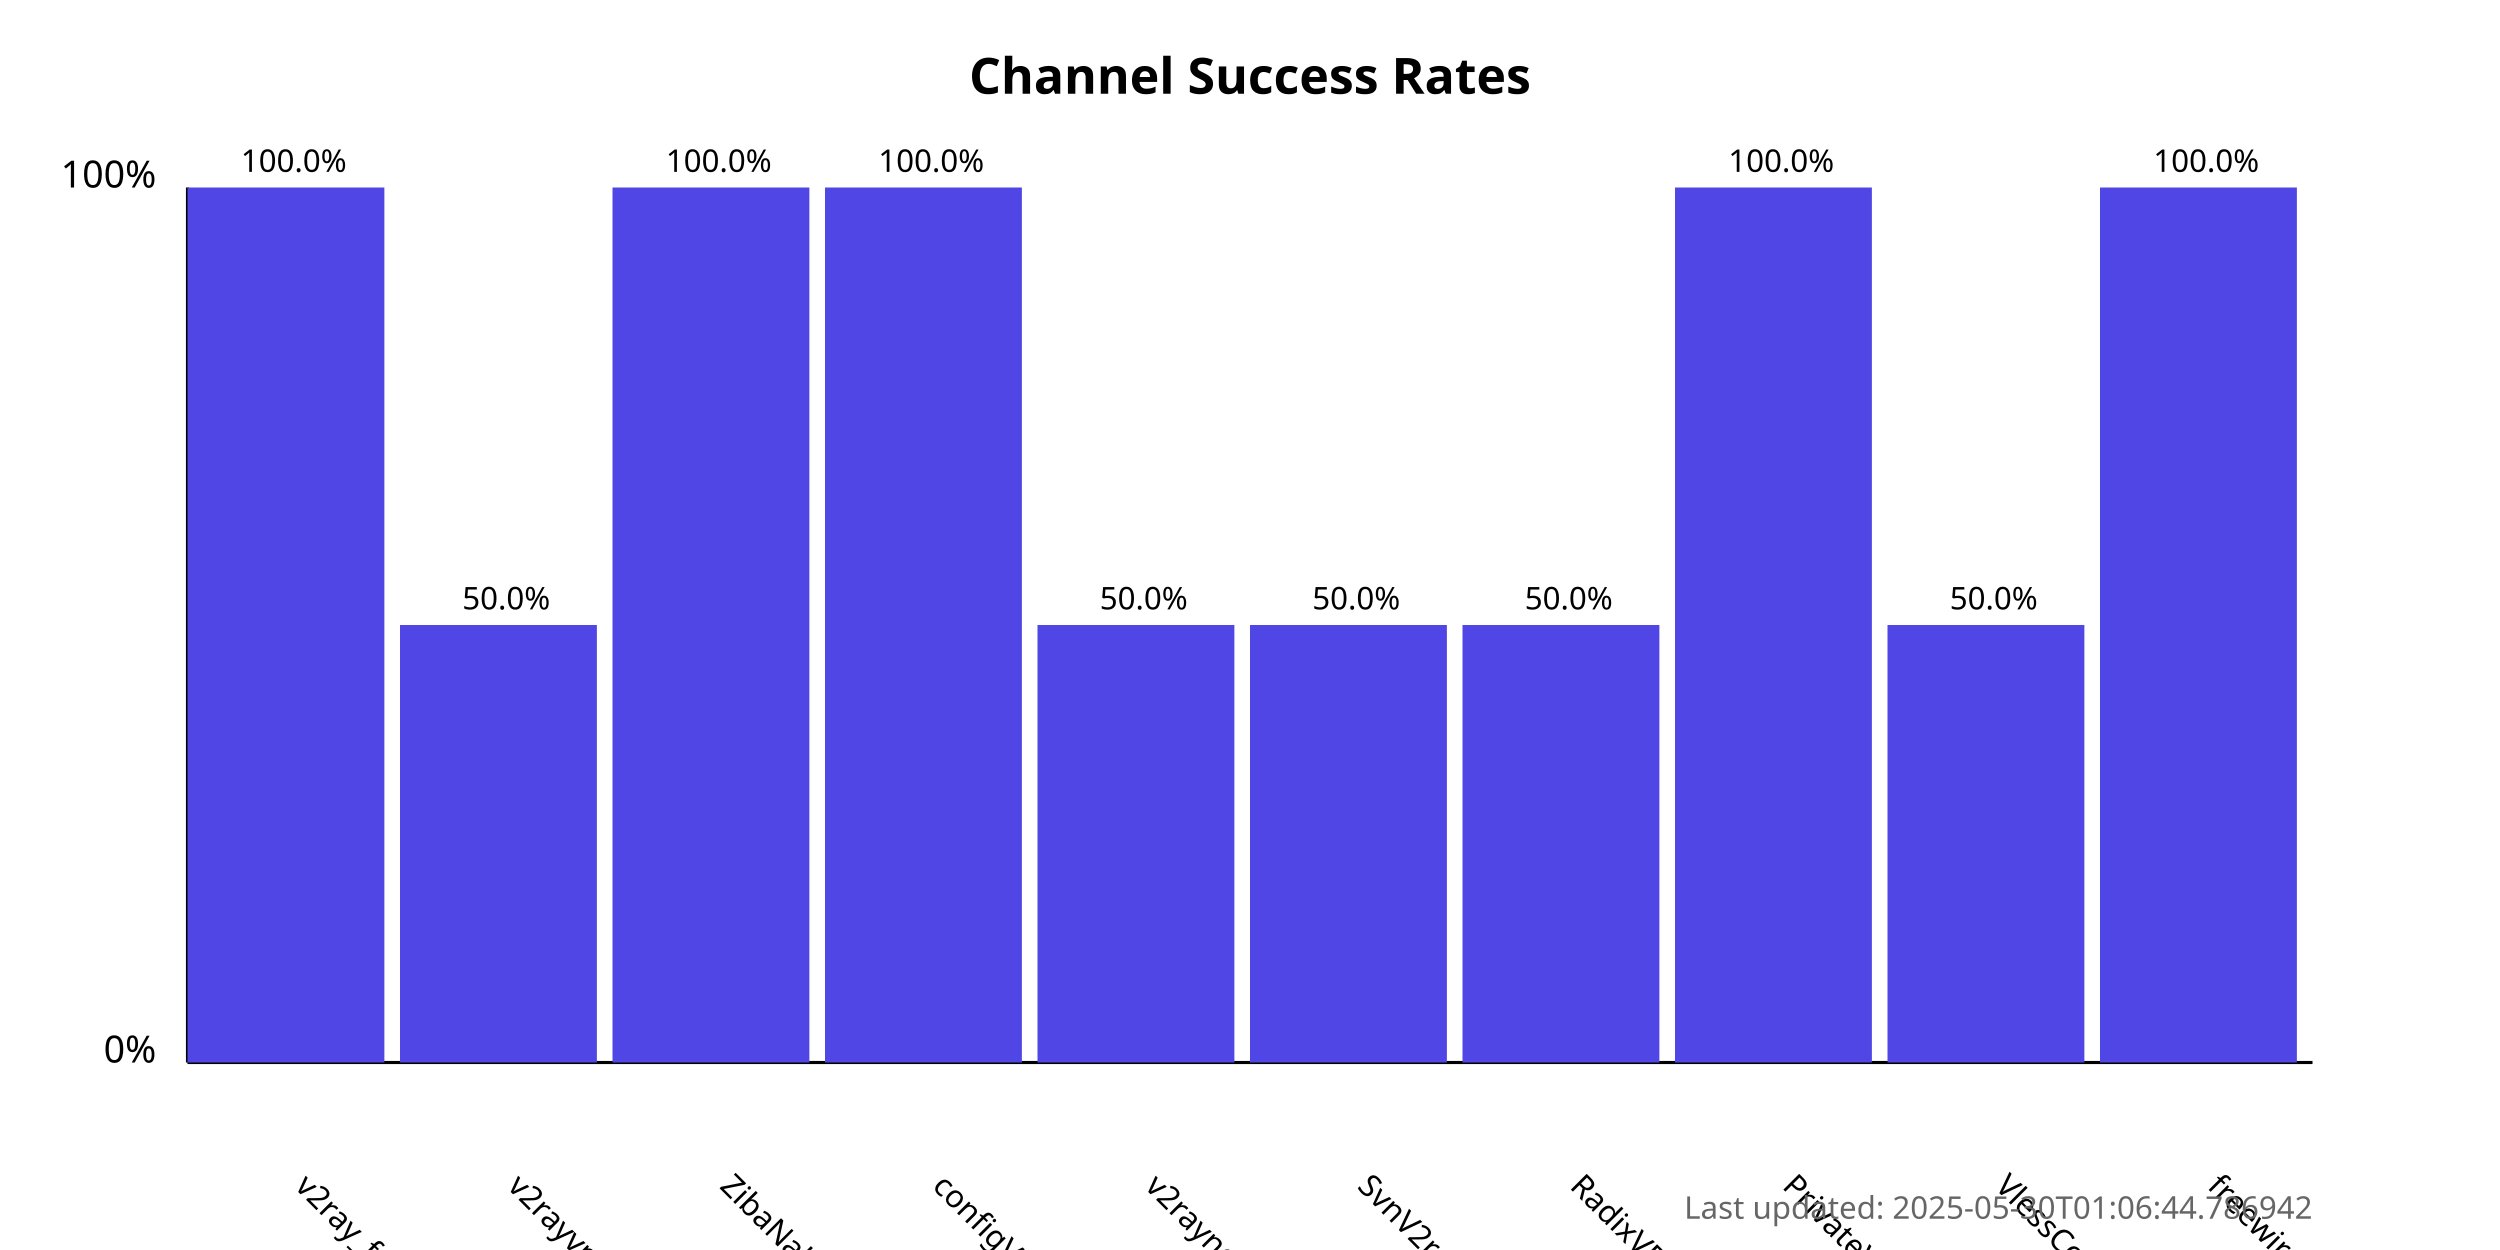
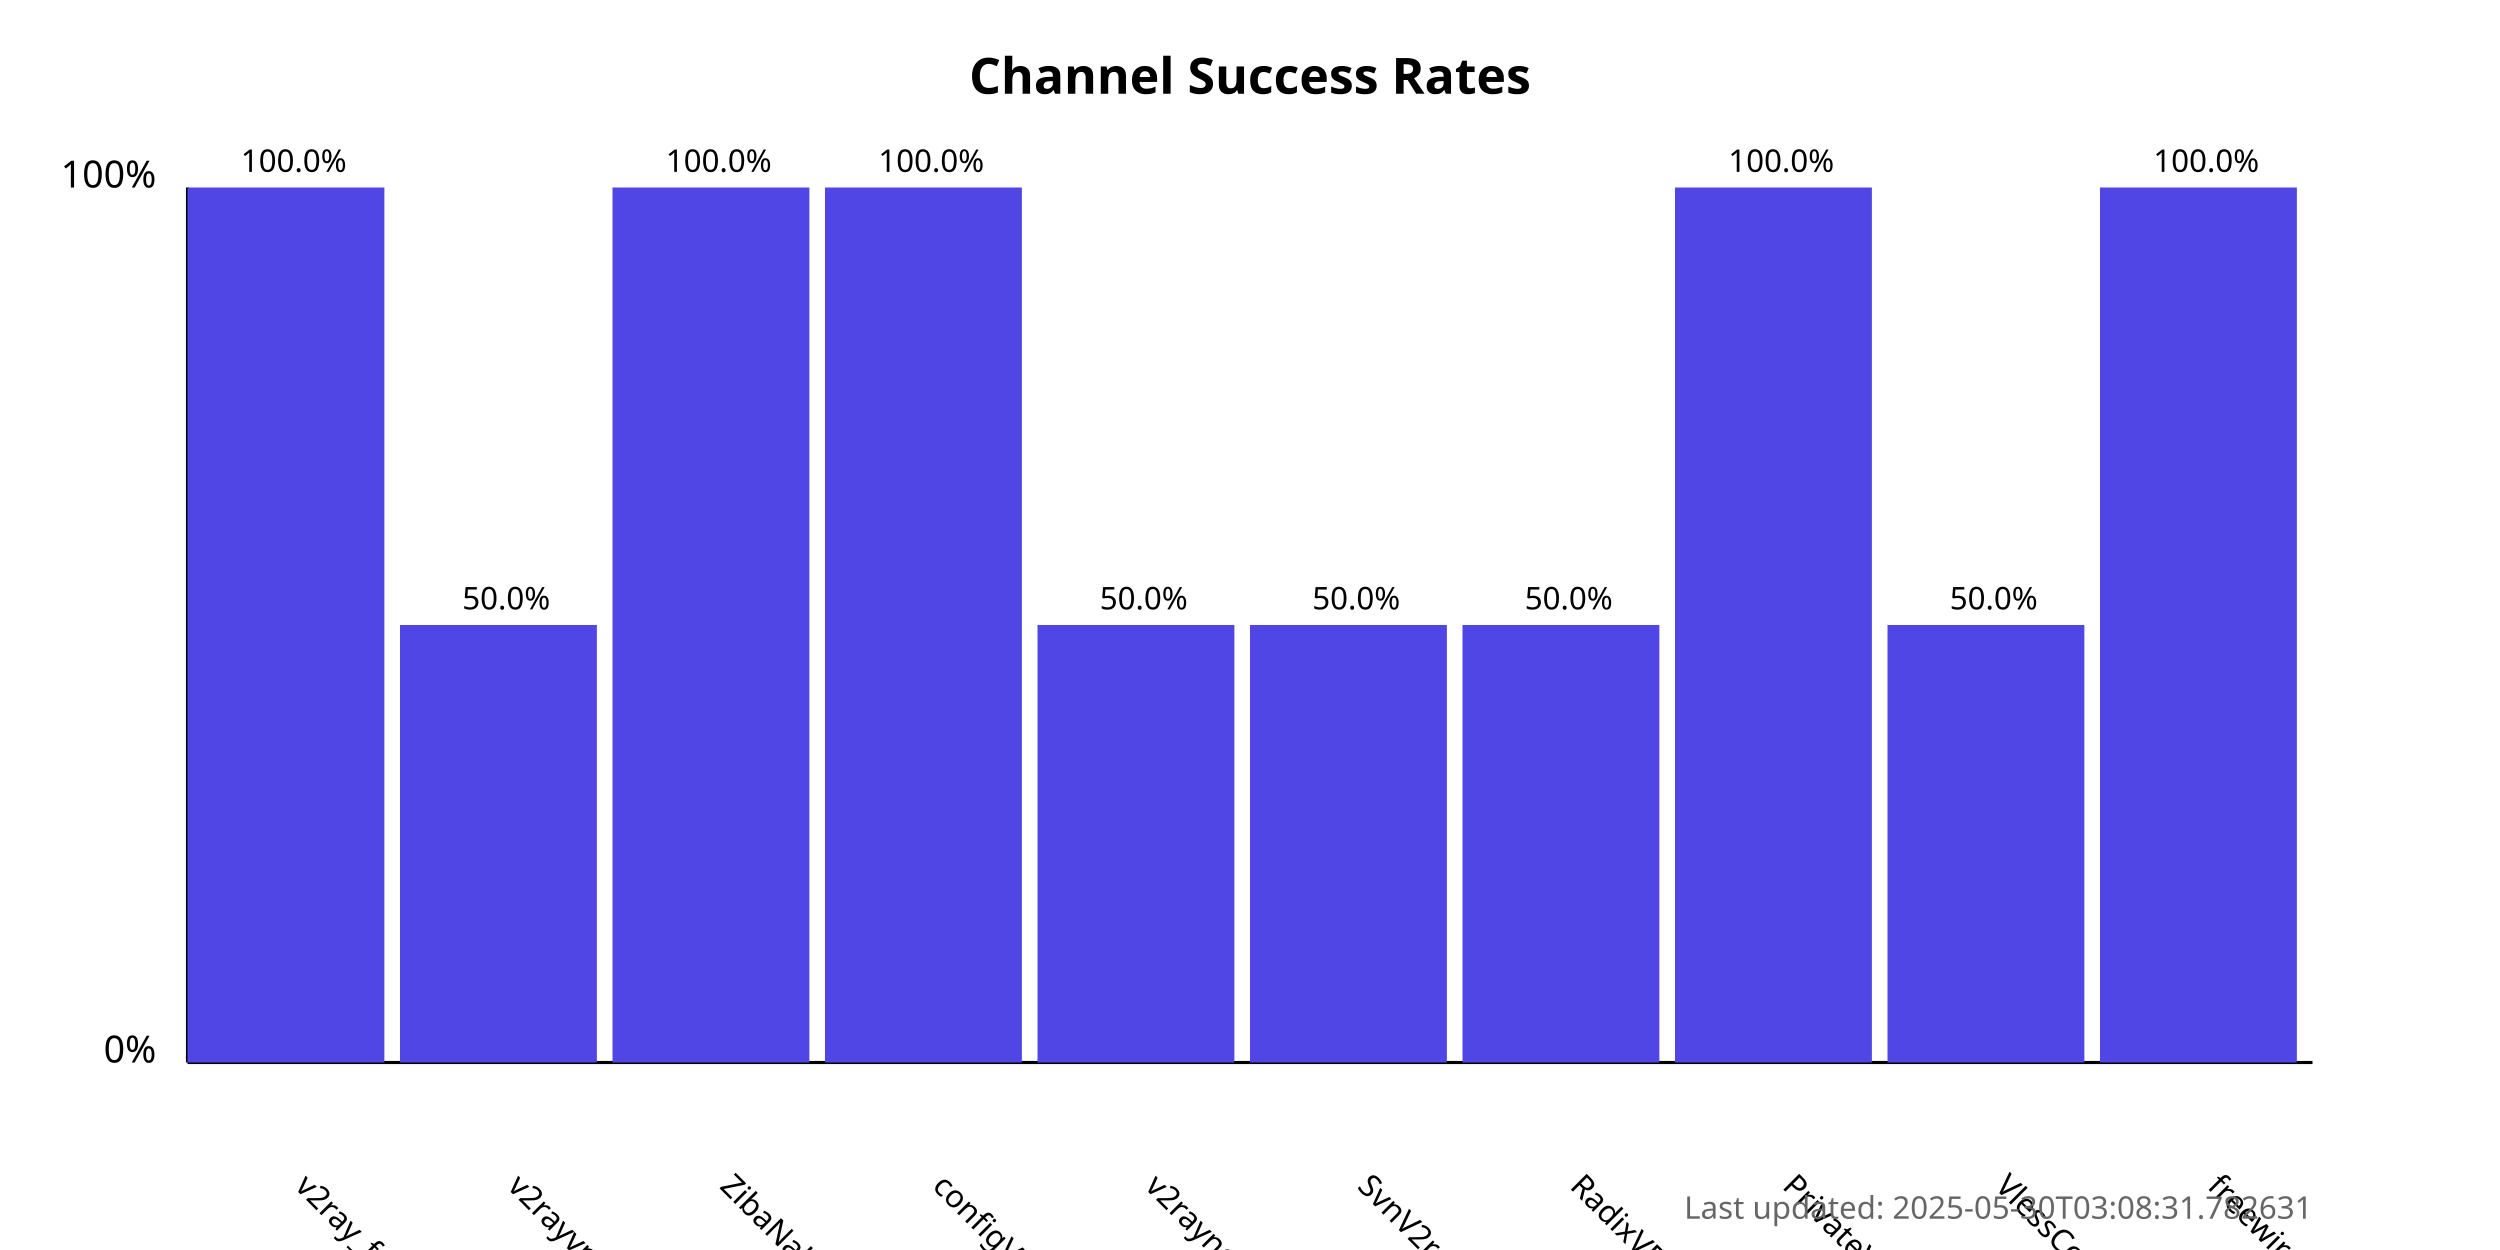
<svg xmlns="http://www.w3.org/2000/svg" width="800" height="400">
  <style>
            .chart-title { font: bold 16px sans-serif; }
            .axis-label { font: 12px sans-serif; }
            .tick-label { font: 10px sans-serif; }
            .bar { fill: #4f46e5; }
            .bar:hover { fill: #6366f1; }
            .timestamp { font: 10px sans-serif; fill: #666; }
        </style>
  <text x="400.0" y="30" text-anchor="middle" class="chart-title">
            Channel Success Rates
        </text>
  <line x1="60" y1="340" x2="60" y2="60" stroke="black" stroke-width="1" />
  <line x1="60" y1="340" x2="740" y2="340" stroke="black" stroke-width="1" />
  <text x="50" y="340" text-anchor="end" class="axis-label">0%</text>
  <text x="50" y="60" text-anchor="end" class="axis-label">100%</text>
  <g>
    <rect x="60" y="60.0" width="63.0" height="280.0" class="bar" />
    <text x="94.0" y="380" transform="rotate(45, 94.0, 380)" text-anchor="start" class="tick-label">
                v2ray_free_conf
            </text>
    <text x="94.0" y="55.0" text-anchor="middle" class="tick-label">
                100.0%
            </text>
  </g>
  <g>
    <rect x="128.0" y="200.0" width="63.0" height="140.0" class="bar" />
    <text x="162.0" y="380" transform="rotate(45, 162.0, 380)" text-anchor="start" class="tick-label">
                v2rayvpno
            </text>
    <text x="162.0" y="195.0" text-anchor="middle" class="tick-label">
                50.0%
            </text>
  </g>
  <g>
    <rect x="196.0" y="60.0" width="63.0" height="280.0" class="bar" />
    <text x="230.0" y="380" transform="rotate(45, 230.0, 380)" text-anchor="start" class="tick-label">
                ZibaNabz
            </text>
    <text x="230.0" y="55.0" text-anchor="middle" class="tick-label">
                100.0%
            </text>
  </g>
  <g>
    <rect x="264.0" y="60.0" width="63.0" height="280.0" class="bar" />
    <text x="298.0" y="380" transform="rotate(45, 298.0, 380)" text-anchor="start" class="tick-label">
                configV2rayForFree
            </text>
    <text x="298.0" y="55.0" text-anchor="middle" class="tick-label">
                100.0%
            </text>
  </g>
  <g>
    <rect x="332.0" y="200.0" width="63.0" height="140.0" class="bar" />
    <text x="366.0" y="380" transform="rotate(45, 366.0, 380)" text-anchor="start" class="tick-label">
                v2rayngvpn
            </text>
    <text x="366.0" y="195.0" text-anchor="middle" class="tick-label">
                50.0%
            </text>
  </g>
  <g>
    <rect x="400.0" y="200.0" width="63.0" height="140.0" class="bar" />
    <text x="434.0" y="380" transform="rotate(45, 434.0, 380)" text-anchor="start" class="tick-label">
                SvnV2ray
            </text>
    <text x="434.0" y="195.0" text-anchor="middle" class="tick-label">
                50.0%
            </text>
  </g>
  <g>
    <rect x="468.0" y="200.0" width="63.0" height="140.0" class="bar" />
    <text x="502.0" y="380" transform="rotate(45, 502.0, 380)" text-anchor="start" class="tick-label">
                RadixVPN
            </text>
    <text x="502.0" y="195.0" text-anchor="middle" class="tick-label">
                50.0%
            </text>
  </g>
  <g>
    <rect x="536.0" y="60.0" width="63.0" height="280.0" class="bar" />
    <text x="570.0" y="380" transform="rotate(45, 570.0, 380)" text-anchor="start" class="tick-label">
                PrivateVPNs
            </text>
    <text x="570.0" y="55.0" text-anchor="middle" class="tick-label">
                100.0%
            </text>
  </g>
  <g>
    <rect x="604.0" y="200.0" width="63.0" height="140.0" class="bar" />
    <text x="638.0" y="380" transform="rotate(45, 638.0, 380)" text-anchor="start" class="tick-label">
                VlessConfig
            </text>
    <text x="638.0" y="195.0" text-anchor="middle" class="tick-label">
                50.0%
            </text>
  </g>
  <g>
    <rect x="672.0" y="60.0" width="63.0" height="280.0" class="bar" />
    <text x="706.0" y="380" transform="rotate(45, 706.0, 380)" text-anchor="start" class="tick-label">
                freewireguard
            </text>
    <text x="706.0" y="55.0" text-anchor="middle" class="tick-label">
                100.0%
            </text>
  </g>
  <text x="740" y="390" text-anchor="end" class="timestamp">
-             Last updated: 2025-05-30T01:06:44.786942
+             Last updated: 2025-05-30T03:08:31.782631
        </text>
</svg>
